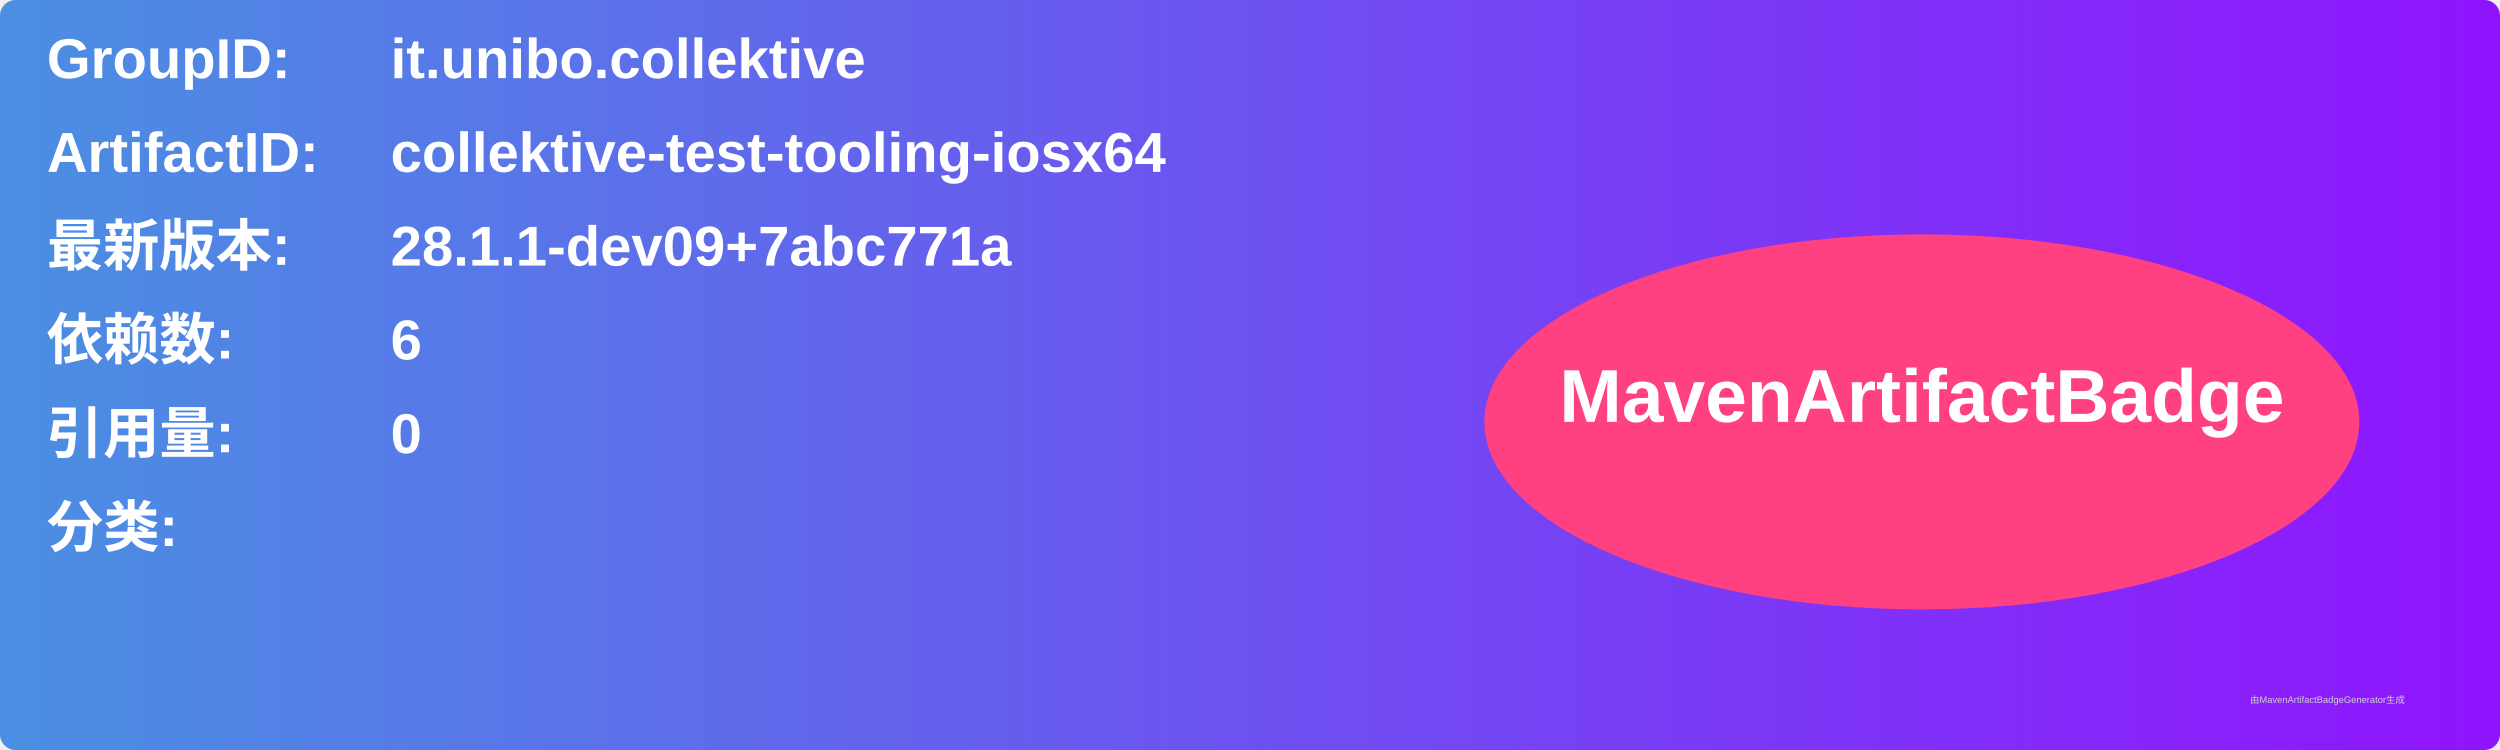
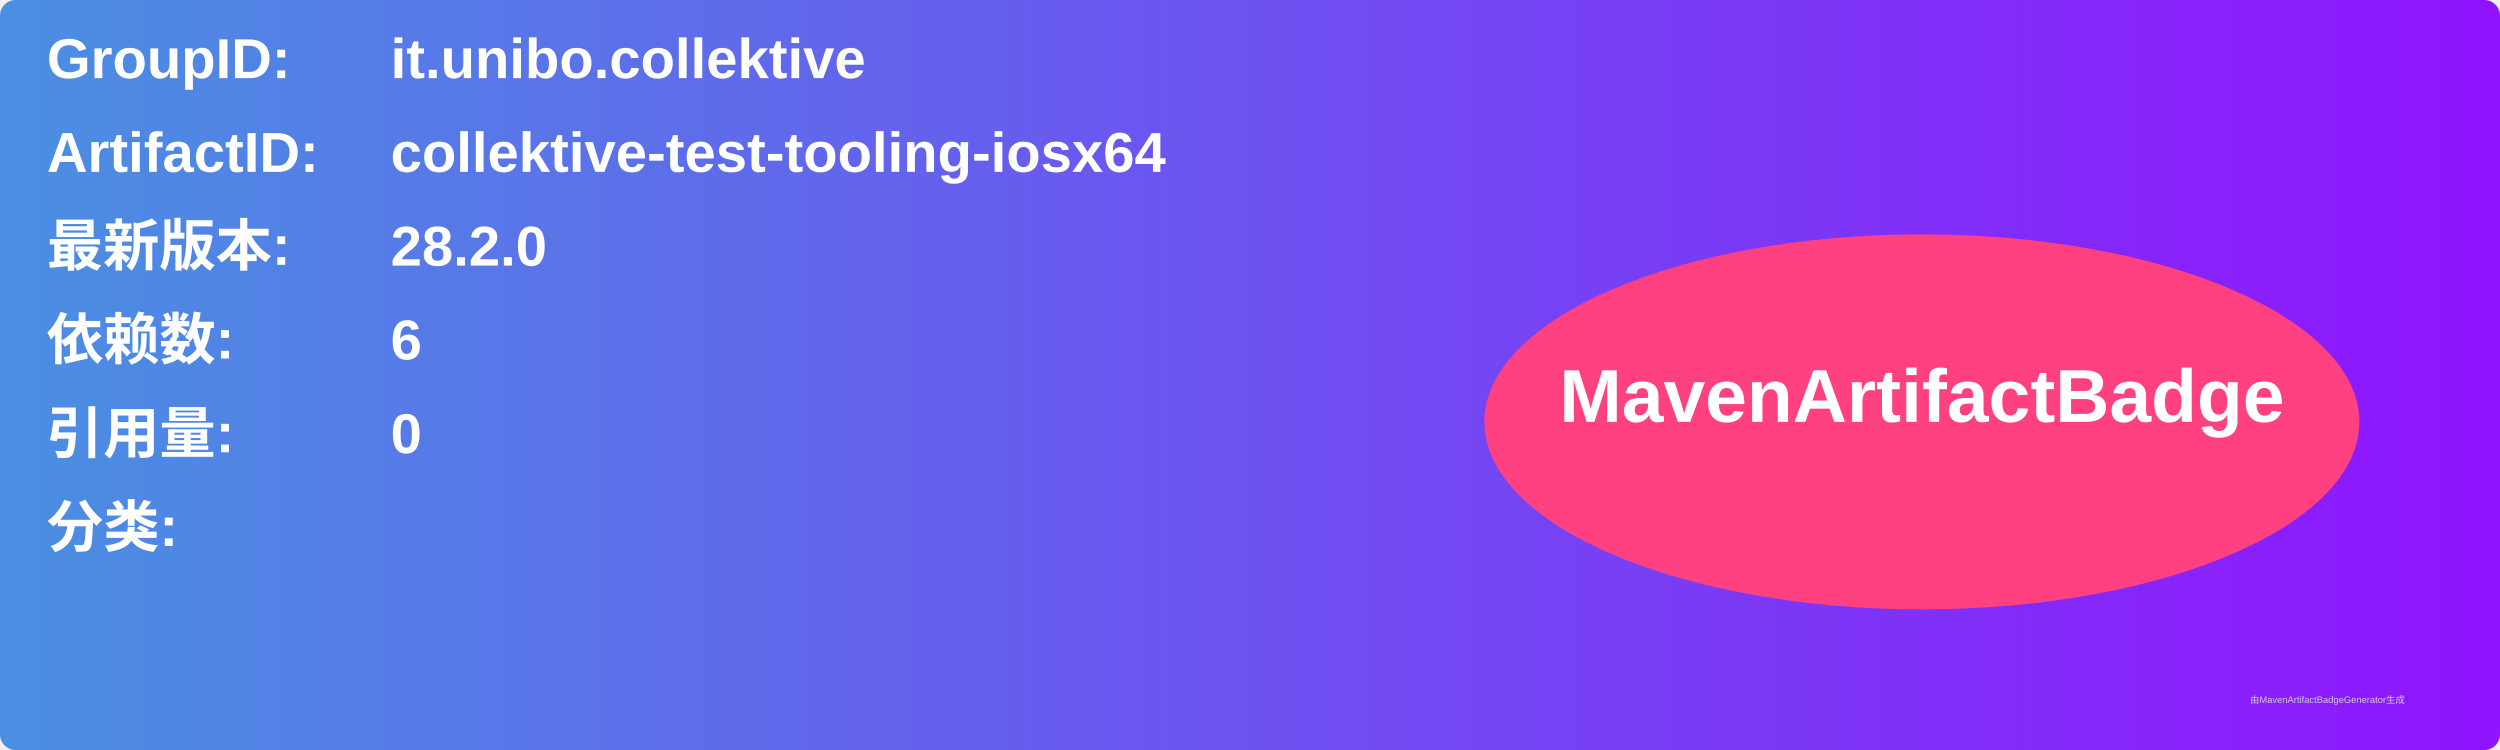
<svg xmlns="http://www.w3.org/2000/svg" width="800" height="240" viewBox="0 0 800 240">
  <linearGradient id="grad" x1="0%" y1="0%" x2="100%" y2="0%">
    <stop offset="0%" stop-color="#4a90e2" />
    <stop offset="100%" stop-color="#9013fe" />
  </linearGradient>
  <rect width="100%" height="100%" rx="5" ry="5" fill="url(#grad)" />
  <g transform="translate(15, 15)">
    <text x="0" y="10" font-family="Arial" font-size="18" fill="white" font-weight="bold" width="260">GroupID:</text>
    <text x="110" y="10" font-family="Arial" font-size="18" fill="white" font-weight="bold" width="460">it.unibo.collektive</text>
    <text x="0" y="40" font-family="Arial" font-size="18" fill="white" font-weight="bold" width="260">ArtifactID:</text>
    <text x="110" y="40" font-family="Arial" font-size="18" fill="white" font-weight="bold" width="460">collektive-test-tooling-iosx64</text>
    <text x="0" y="70" font-family="Arial" font-size="18" fill="white" font-weight="bold">最新版本:</text>
    <text x="110" y="70" font-family="Arial" font-size="18" fill="white" font-weight="bold">
-       <tspan font-weight="bold">28.1.1-dev09+7abc771a</tspan>
+       <tspan font-weight="bold">28.2.0</tspan>
    </text>
    <text x="0" y="100" font-family="Arial" font-size="18" fill="white" font-weight="bold">依赖数: </text>
    <text x="110" y="100" font-family="Arial" font-size="18" fill="white">
      <tspan font-weight="bold">6</tspan>
    </text>
    <text x="0" y="130" font-family="Arial" font-size="18" fill="white" font-weight="bold">引用量: </text>
    <text x="110" y="130" font-family="Arial" font-size="18" fill="white">
      <tspan font-weight="bold">0</tspan>
    </text>
    <text x="0" y="160" font-family="Arial" font-size="18" fill="white" font-weight="bold">分类:</text>
    <text x="10" y="190" font-family="Arial" font-size="10" fill="white">
      <tspan font-weight="bold" />
    </text>
    <ellipse cx="600" cy="120" rx="140" ry="60" fill="#ff4081" />
    <text x="600" y="120" text-anchor="middle" font-family="Arial" font-size="24" fill="white" font-weight="bold">MavenArtifactBadge</text>
  </g>
  <text x="720" y="225" font-family="Arial" font-size="3" fill="#d0d0d0">由MavenArtifactBadgeGenerator生成</text>
</svg>
